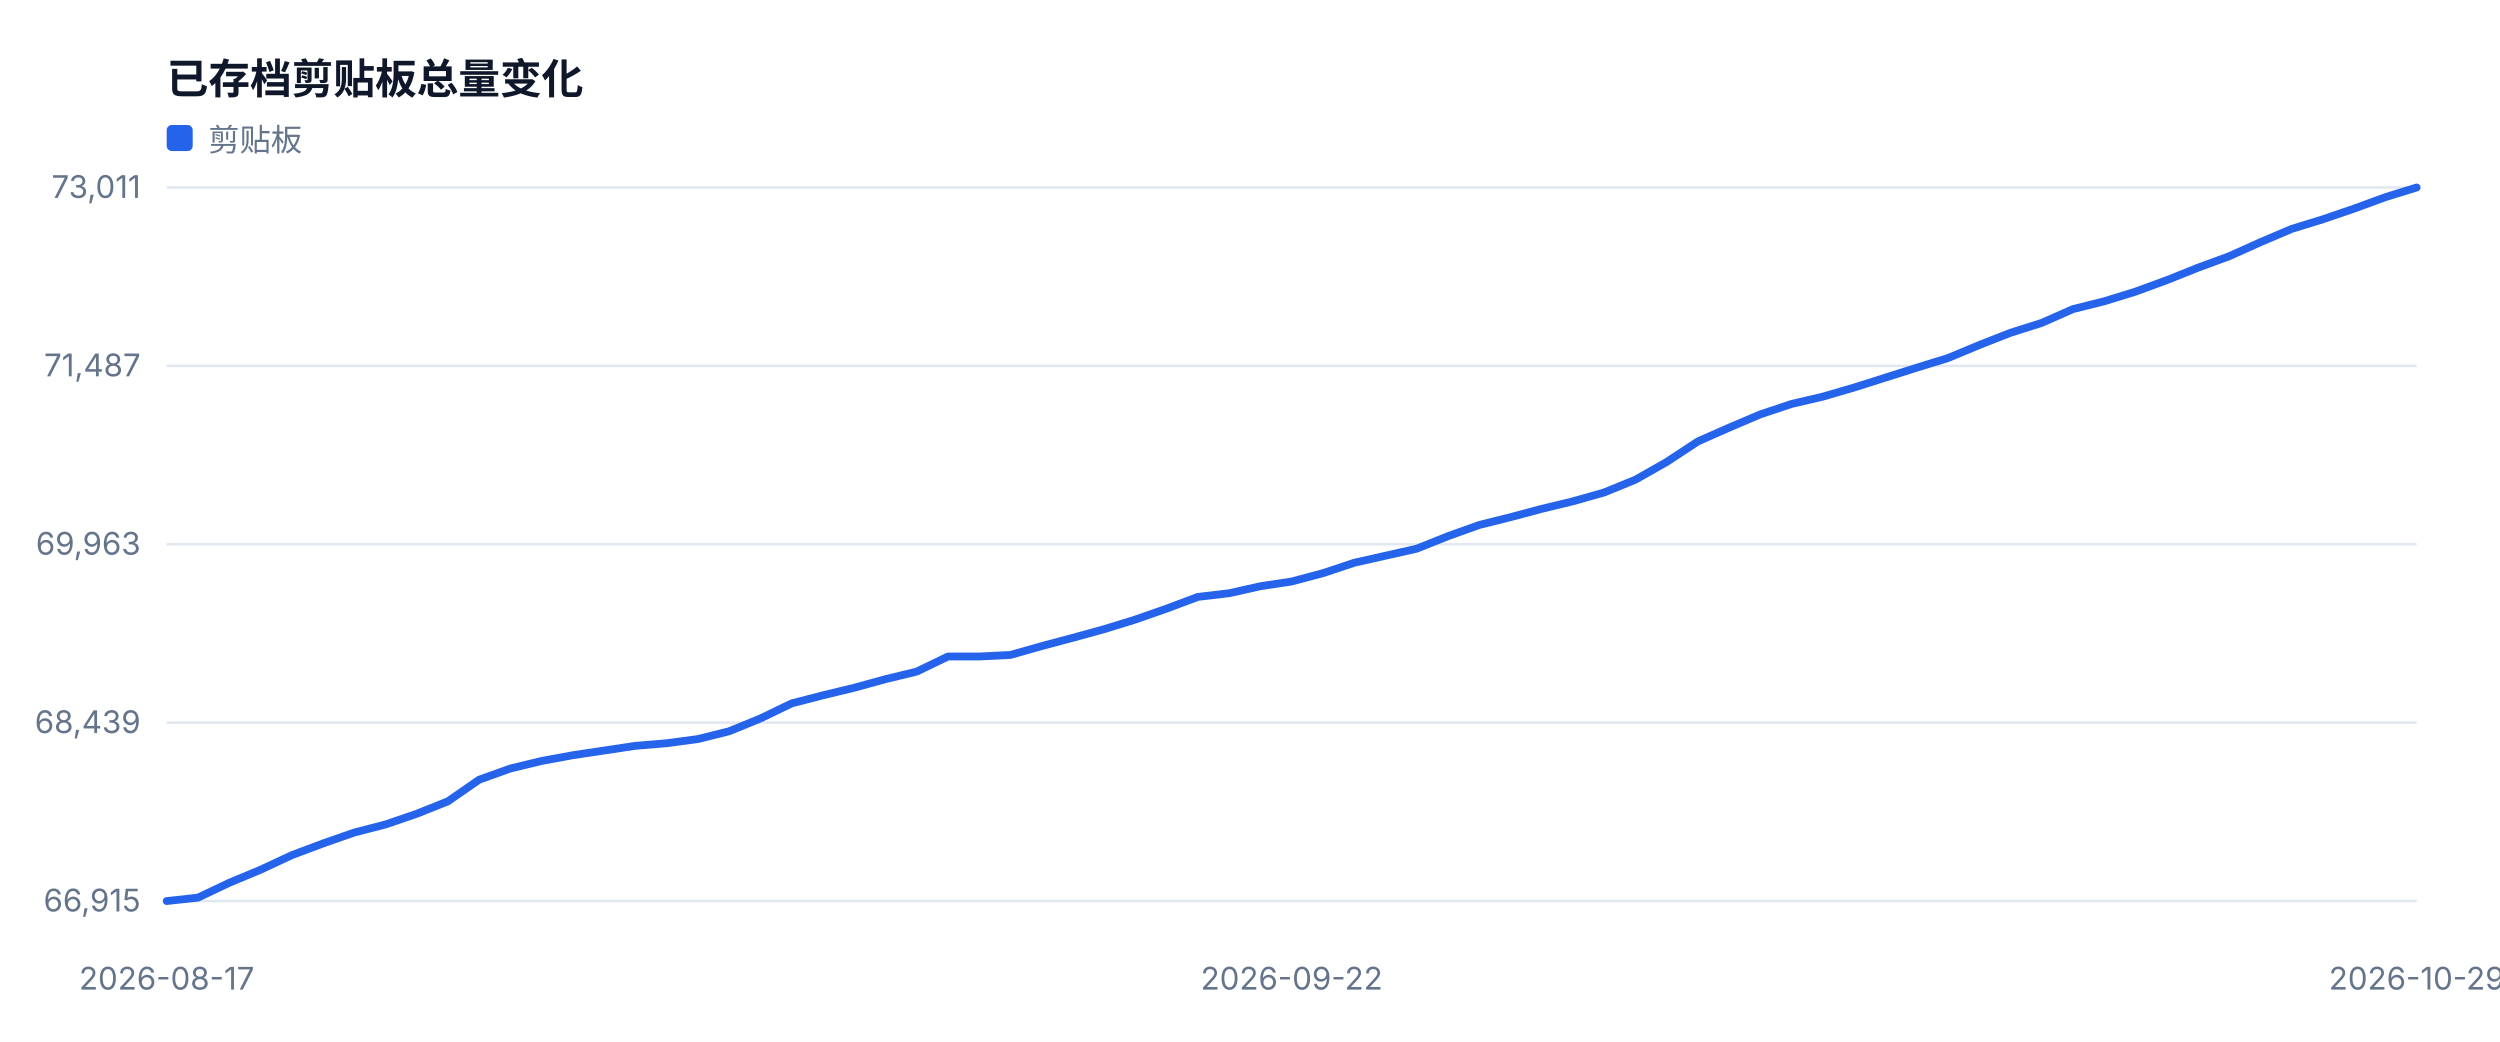
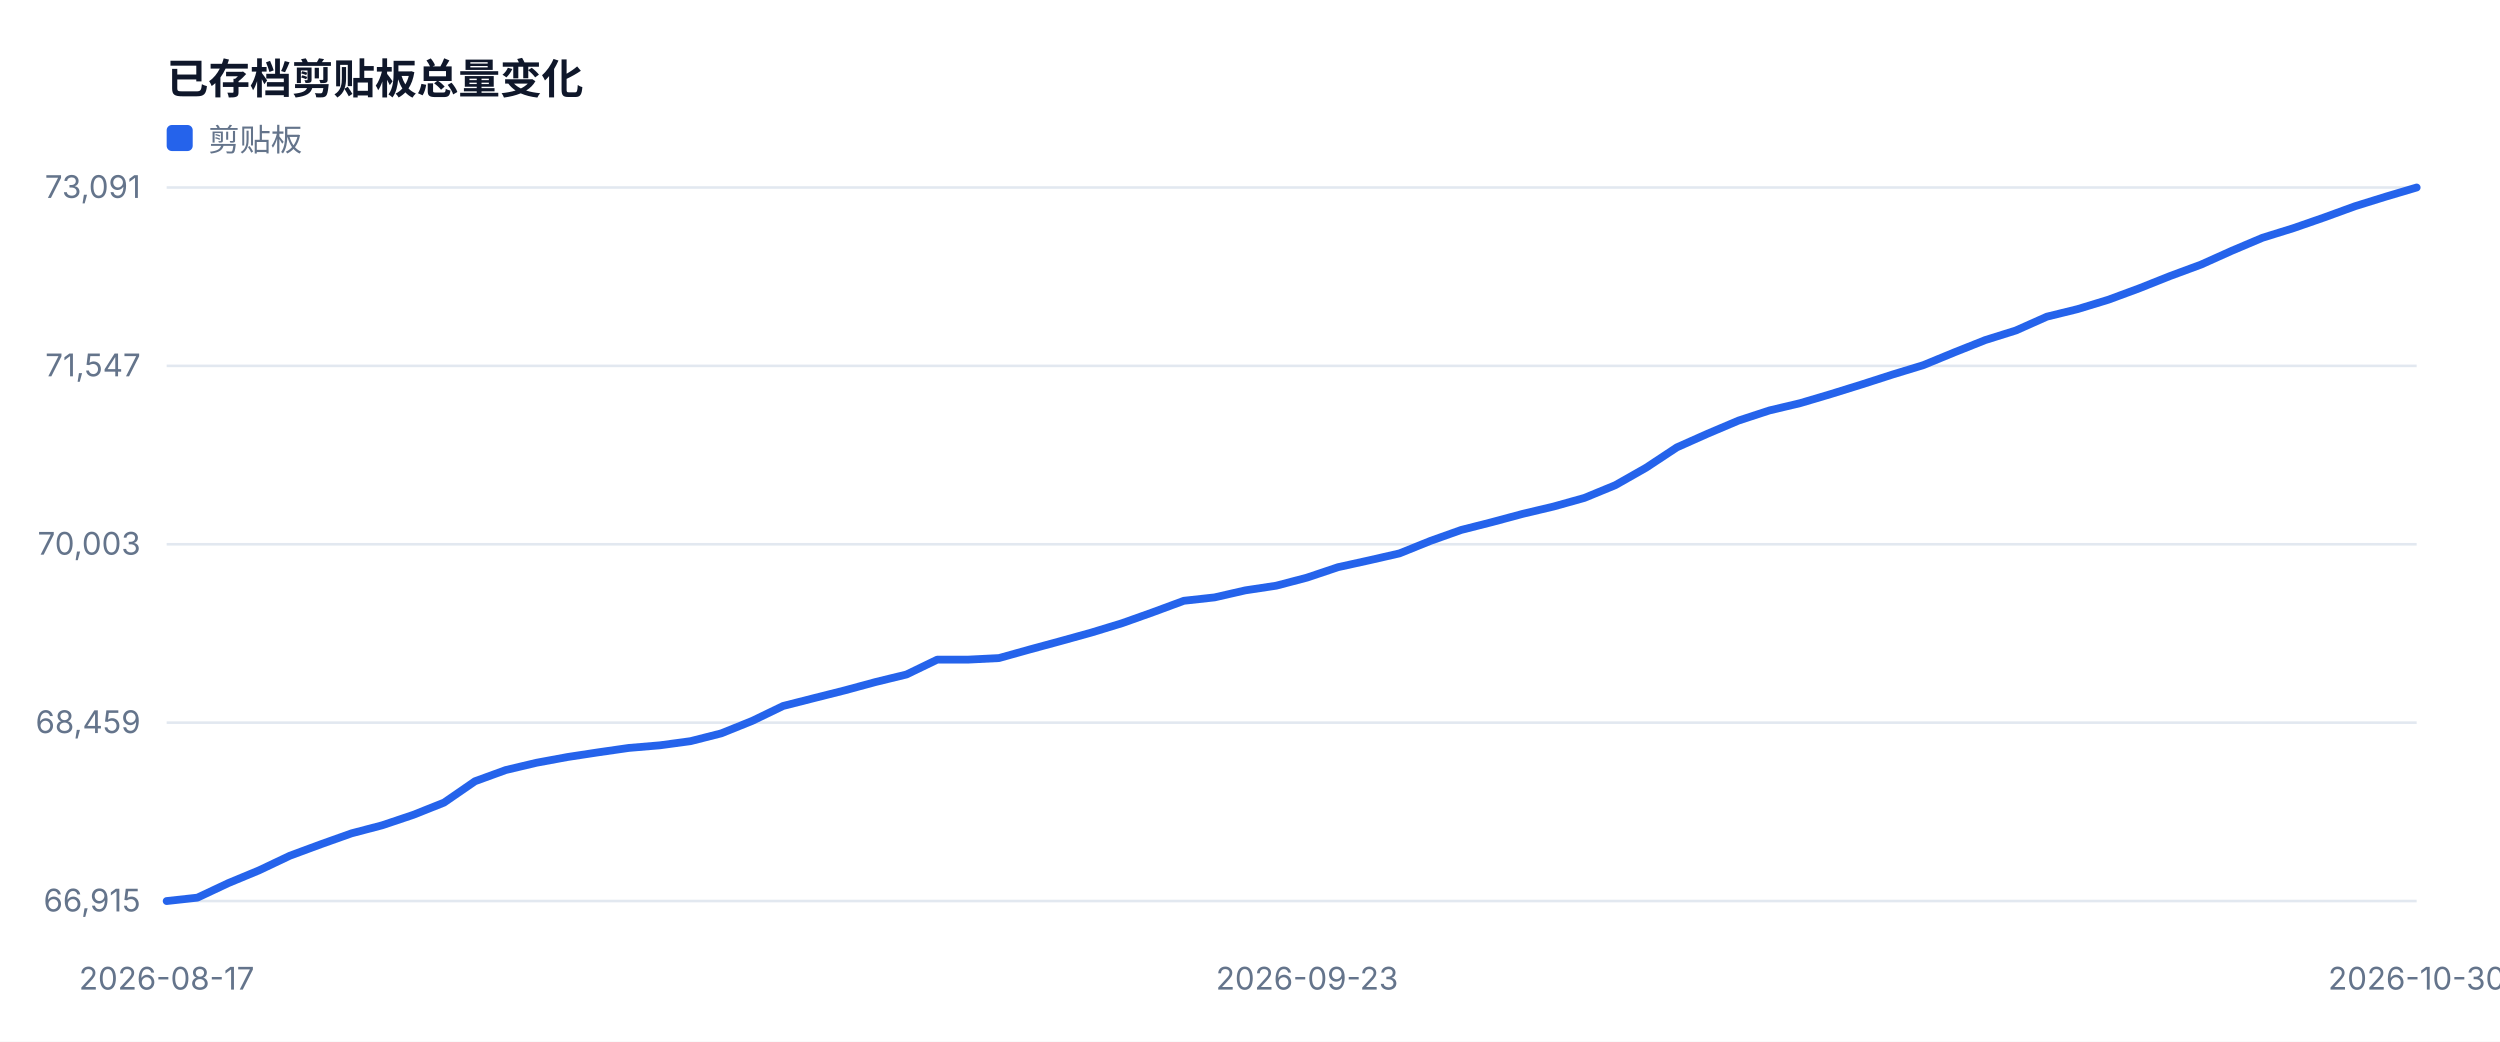
<svg xmlns="http://www.w3.org/2000/svg" width="960" height="400" viewBox="0 0 960 400" role="img">
  <style>text{font-family:-apple-system,BlinkMacSystemFont,'Segoe UI',sans-serif;fill:#334155}.muted{fill:#64748b;font-size:12px}.value{fill:#0f172a;font-size:28px;font-weight:700}.title{fill:#0f172a;font-size:16px;font-weight:700}</style>
  <rect width="100%" height="100%" fill="#ffffff" />
  <text x="64" y="36" class="title">已存档剪贴板总量变化</text>
  <line x1="64" y1="346.0" x2="928" y2="346.0" stroke="#e2e8f0" />
  <text x="54" y="350.0" text-anchor="end" class="muted">66,915</text>
  <line x1="64" y1="277.5" x2="928" y2="277.5" stroke="#e2e8f0" />
-   <text x="54" y="281.5" text-anchor="end" class="muted">68,439</text>
+   <text x="54" y="281.5" text-anchor="end" class="muted">68,459</text>
  <line x1="64" y1="209.0" x2="928" y2="209.0" stroke="#e2e8f0" />
-   <text x="54" y="213.0" text-anchor="end" class="muted">69,963</text>
+   <text x="54" y="213.0" text-anchor="end" class="muted">70,003</text>
  <line x1="64" y1="140.5" x2="928" y2="140.5" stroke="#e2e8f0" />
-   <text x="54" y="144.5" text-anchor="end" class="muted">71,487</text>
+   <text x="54" y="144.5" text-anchor="end" class="muted">71,547</text>
  <line x1="64" y1="72.0" x2="928" y2="72.0" stroke="#e2e8f0" />
-   <text x="54" y="76.0" text-anchor="end" class="muted">73,011</text>
+   <text x="54" y="76.0" text-anchor="end" class="muted">73,091</text>
  <text x="64.0" y="380" text-anchor="middle" class="muted">2026-08-17</text>
-   <text x="496.0" y="380" text-anchor="middle" class="muted">2026-09-22</text>
-   <text x="928.0" y="380" text-anchor="middle" class="muted">2026-10-29</text>
-   <polyline fill="none" stroke="#2563eb" stroke-width="3" stroke-linejoin="round" stroke-linecap="round" points="64.0,346.0 76.0,344.7 88.0,339.0 100.0,334.0 112.0,328.4 124.0,323.9 136.0,319.7 148.0,316.6 160.0,312.5 172.0,307.7 184.0,299.4 196.0,295.1 208.0,292.2 220.0,290.0 232.0,288.2 244.0,286.4 256.0,285.4 268.0,283.8 280.0,280.8 292.0,275.9 304.0,270.1 316.0,267.0 328.0,264.1 340.0,260.8 352.0,257.9 364.0,252.1 376.0,252.1 388.0,251.5 400.0,248.1 412.0,244.9 424.0,241.6 436.0,237.9 448.0,233.7 460.0,229.2 472.0,227.8 484.0,225.1 496.0,223.3 508.0,220.1 520.0,216.1 532.0,213.4 544.0,210.7 556.0,205.9 568.0,201.6 580.0,198.6 592.0,195.4 604.0,192.5 616.0,189.1 628.0,184.2 640.0,177.4 652.0,169.5 664.0,164.2 676.0,159.1 688.0,155.1 700.0,152.3 712.0,148.8 724.0,145.0 736.0,141.2 748.0,137.5 760.0,132.5 772.0,127.8 784.0,124.0 796.0,118.7 808.0,115.7 820.0,112.0 832.0,107.6 844.0,102.8 856.0,98.4 868.0,93.0 880.0,87.9 892.0,84.2 904.0,80.1 916.0,75.7 928.0,72.0" />
+   <text x="501.9" y="380" text-anchor="middle" class="muted">2026-09-23</text>
+   <text x="928.0" y="380" text-anchor="middle" class="muted">2026-10-30</text>
+   <polyline fill="none" stroke="#2563eb" stroke-width="3" stroke-linejoin="round" stroke-linecap="round" points="64.0,346.0 75.8,344.7 87.7,339.1 99.5,334.2 111.3,328.6 123.2,324.2 135.0,320.0 146.8,316.9 158.7,312.9 170.5,308.2 182.4,300.0 194.2,295.7 206.0,292.9 217.9,290.7 229.7,288.9 241.5,287.2 253.4,286.2 265.2,284.6 277.0,281.6 288.9,276.8 300.7,271.1 312.5,268.1 324.4,265.1 336.2,261.9 348.1,259.0 359.9,253.3 371.7,253.3 383.6,252.7 395.4,249.4 407.2,246.2 419.1,242.9 430.9,239.3 442.7,235.1 454.6,230.7 466.4,229.4 478.2,226.7 490.1,224.9 501.9,221.8 513.8,217.8 525.6,215.2 537.4,212.5 549.3,207.7 561.1,203.5 572.9,200.5 584.8,197.3 596.6,194.5 608.4,191.2 620.3,186.3 632.1,179.6 643.9,171.8 655.8,166.5 667.6,161.5 679.5,157.6 691.3,154.8 703.1,151.3 715.0,147.6 726.8,143.8 738.6,140.2 750.5,135.3 762.3,130.6 774.1,126.9 786.0,121.6 797.8,118.7 809.6,115.1 821.5,110.7 833.3,106.0 845.2,101.6 857.0,96.3 868.8,91.3 880.7,87.6 892.5,83.5 904.3,79.2 916.2,75.5 928.0,72.0" />
  <rect x="64" y="48" width="10" height="10" fill="#2563eb" rx="2" />
  <text x="80" y="58" class="muted">剪贴板</text>
</svg>
